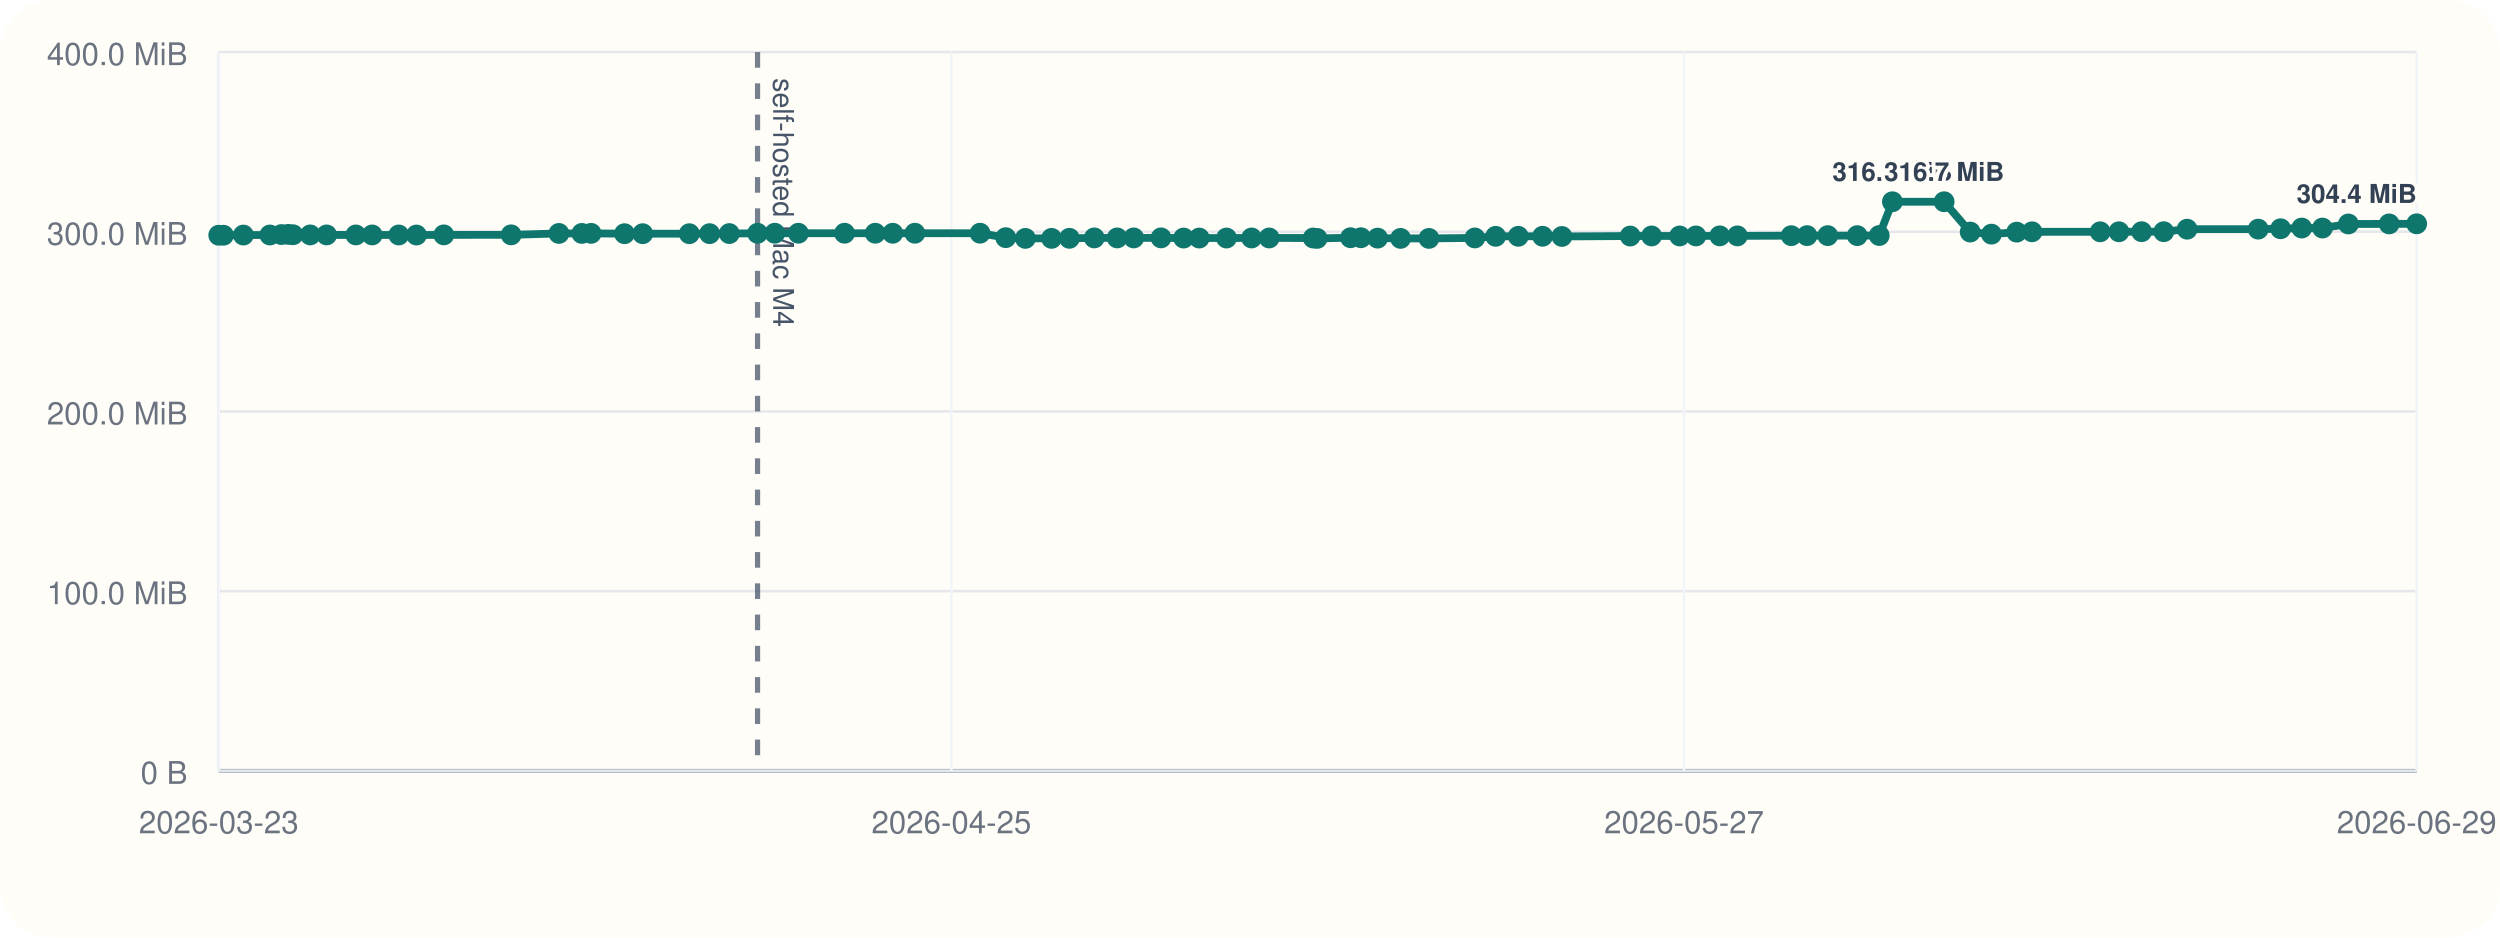
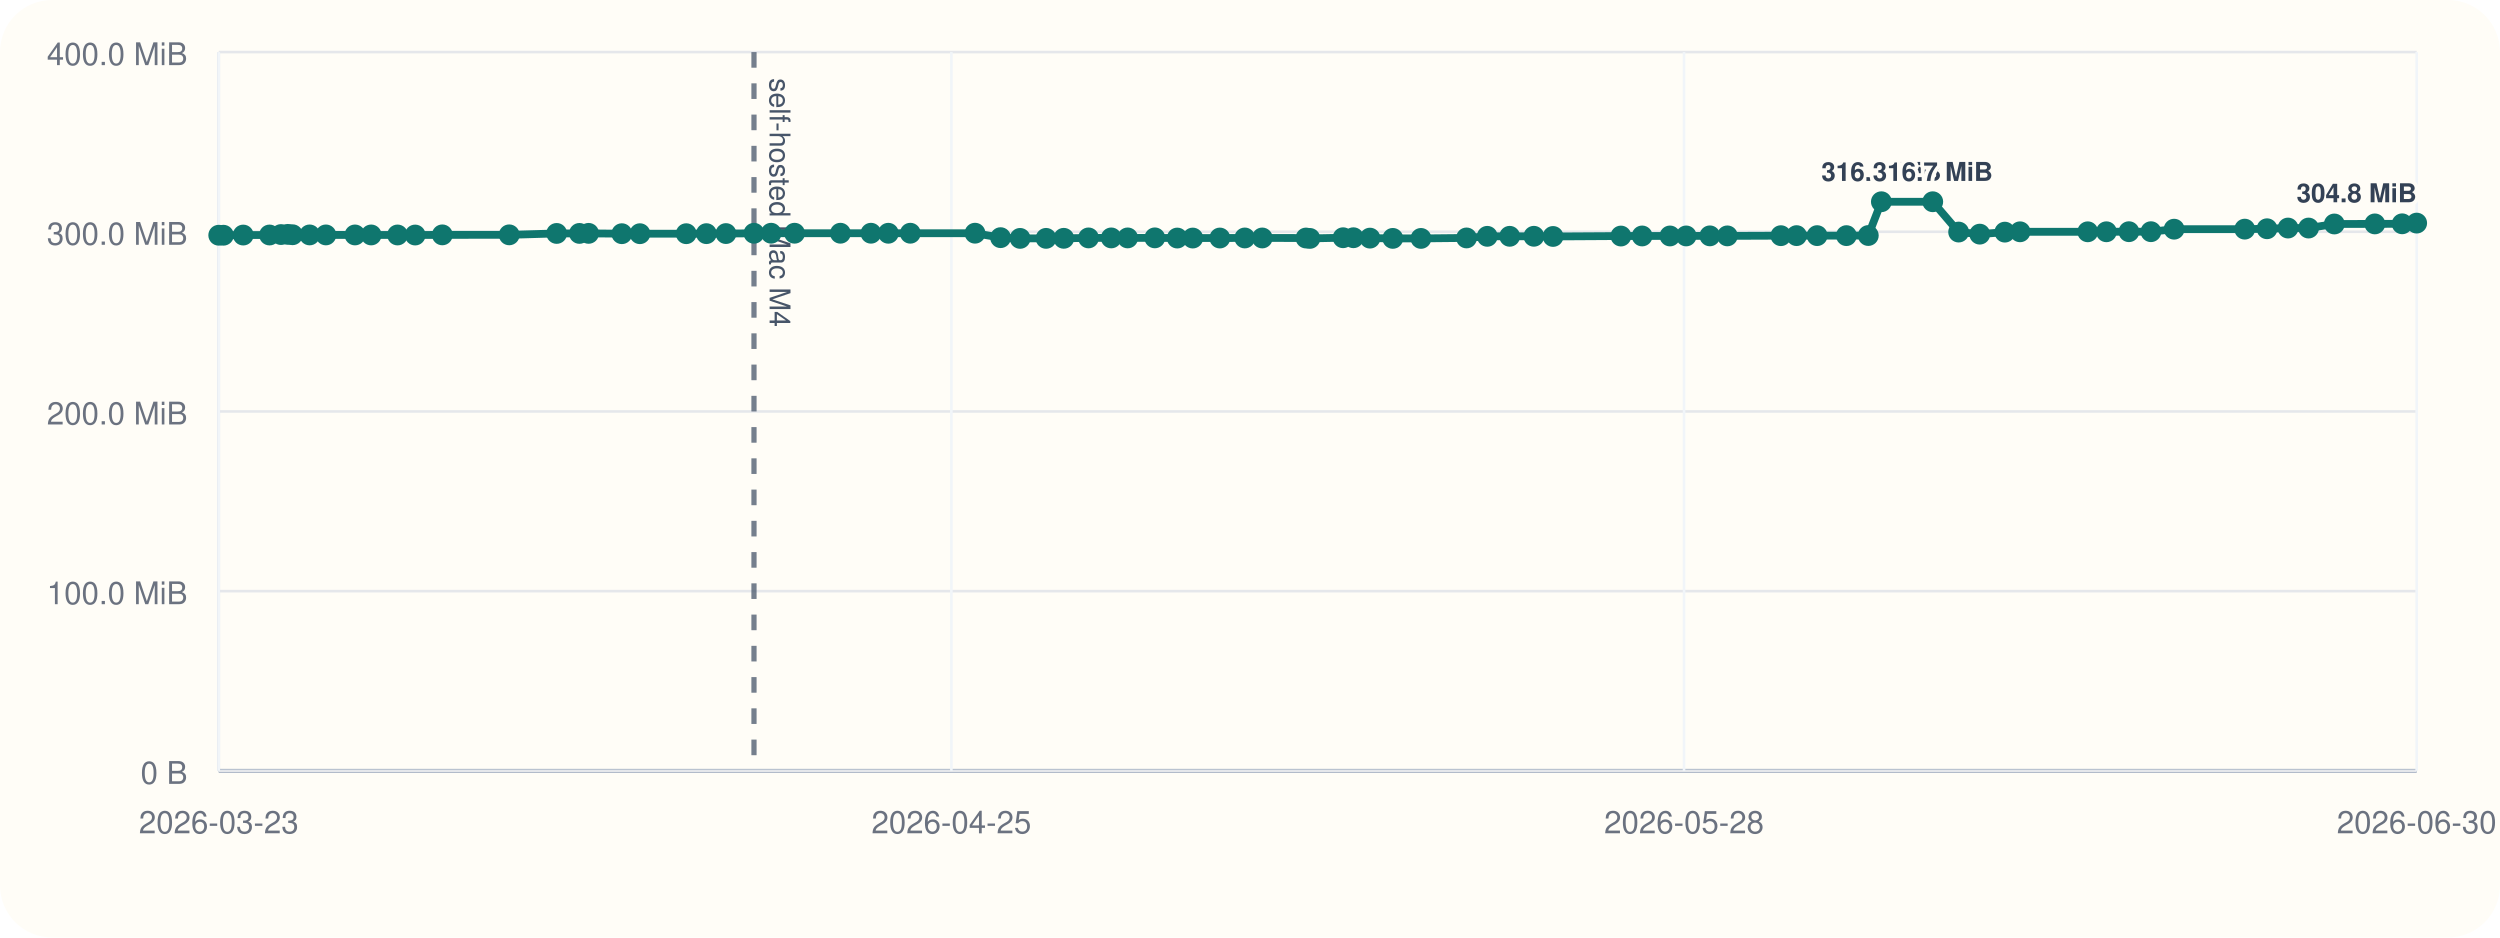
<svg xmlns="http://www.w3.org/2000/svg" viewBox="0 0 960 360">
  <rect width="960" height="360" rx="20" fill="#fffdf7" />
  <line x1="84" y1="296" x2="928" y2="296" stroke="#cbd5e1" stroke-width="1" />
  <line x1="84" y1="20" x2="84" y2="296" stroke="#cbd5e1" stroke-width="1" />
  <line x1="84" y1="296.00" x2="928" y2="296.00" stroke="#94a3b8" stroke-width="1.5" />
  <line x1="84" y1="296.00" x2="928" y2="296.00" stroke="#e5e7eb" stroke-width="1" />
  <text x="72" y="301.00" text-anchor="end" font-size="12" font-family="Helvetica, Arial, sans-serif" fill="#6b7280">0 B</text>
  <line x1="84" y1="227.00" x2="928" y2="227.00" stroke="#e5e7eb" stroke-width="1" />
  <text x="72" y="232.00" text-anchor="end" font-size="12" font-family="Helvetica, Arial, sans-serif" fill="#6b7280">100.0 MiB</text>
  <line x1="84" y1="158.00" x2="928" y2="158.00" stroke="#e5e7eb" stroke-width="1" />
  <text x="72" y="163.00" text-anchor="end" font-size="12" font-family="Helvetica, Arial, sans-serif" fill="#6b7280">200.0 MiB</text>
  <line x1="84" y1="89.00" x2="928" y2="89.00" stroke="#e5e7eb" stroke-width="1" />
  <text x="72" y="94.00" text-anchor="end" font-size="12" font-family="Helvetica, Arial, sans-serif" fill="#6b7280">300.0 MiB</text>
  <line x1="84" y1="20.00" x2="928" y2="20.00" stroke="#e5e7eb" stroke-width="1" />
  <text x="72" y="25.00" text-anchor="end" font-size="12" font-family="Helvetica, Arial, sans-serif" fill="#6b7280">400.0 MiB</text>
  <line x1="84.00" y1="20" x2="84.00" y2="296" stroke="#f1f5f9" stroke-width="1" />
  <text x="84.00" y="320" text-anchor="middle" font-size="12" font-family="Helvetica, Arial, sans-serif" fill="#6b7280">2026-03-23</text>
  <line x1="365.33" y1="20" x2="365.33" y2="296" stroke="#f1f5f9" stroke-width="1" />
  <text x="365.33" y="320" text-anchor="middle" font-size="12" font-family="Helvetica, Arial, sans-serif" fill="#6b7280">2026-04-25</text>
  <line x1="646.67" y1="20" x2="646.67" y2="296" stroke="#f1f5f9" stroke-width="1" />
-   <text x="646.67" y="320" text-anchor="middle" font-size="12" font-family="Helvetica, Arial, sans-serif" fill="#6b7280">2026-05-27</text>
+   <text x="646.67" y="320" text-anchor="middle" font-size="12" font-family="Helvetica, Arial, sans-serif" fill="#6b7280">2026-05-28</text>
  <line x1="928.00" y1="20" x2="928.00" y2="296" stroke="#f1f5f9" stroke-width="1" />
-   <text x="928.00" y="320" text-anchor="middle" font-size="12" font-family="Helvetica, Arial, sans-serif" fill="#6b7280">2026-06-29</text>
-   <line x1="290.90" y1="20" x2="290.90" y2="296" stroke="#475569" stroke-width="2" stroke-dasharray="6 6" opacity="0.75" />
-   <text x="296.90" y="30" transform="rotate(90 296.90 30)" font-size="11" font-family="Helvetica, Arial, sans-serif" fill="#475569">self-hosted Mac M4</text>
-   <polyline fill="none" stroke="#0f766e" stroke-width="3" points="84.00,90.33 85.80,90.33 93.46,90.26 103.63,90.24 108.06,90.07 110.69,90.00 112.52,90.14 119.13,90.21 125.42,90.21 136.65,90.22 142.92,90.22 153.12,90.23 159.92,90.25 170.42,90.19 196.28,90.18 214.62,89.64 223.43,89.63 226.97,89.61 239.82,89.74 246.80,89.74 264.70,89.74 272.49,89.72 280.05,89.69 290.90,89.58 297.52,89.56 306.58,89.56 324.31,89.56 336.11,89.56 342.82,89.57 351.32,89.56 376.34,89.55 386.21,91.26 393.75,91.54 403.80,91.53 410.65,91.51 420.21,91.36 429.00,91.36 435.34,91.36 445.84,91.34 454.51,91.41 460.50,91.41 470.97,91.40 480.61,91.38 487.37,91.38 504.27,91.40 505.77,91.55 518.61,91.29 522.61,91.29 529.00,91.44 537.82,91.54 548.71,91.55 566.33,91.37 574.34,90.75 583.01,90.74 592.36,90.73 599.77,90.80 626.00,90.64 634.21,90.61 644.98,90.61 651.23,90.60 660.39,90.57 667.15,90.58 687.84,90.50 693.90,90.48 701.85,90.48 713.18,90.48 721.62,90.44 726.69,77.47 746.54,77.47 756.56,89.11 764.72,89.91 774.42,89.14 780.30,89.01 806.47,89.01 813.67,89.00 822.38,88.97 830.89,88.97 839.85,88.01 867.15,87.99 875.76,87.84 883.87,87.57 891.82,87.57 901.79,86.01 917.44,85.98 928.00,85.94" />
+   <text x="928.00" y="320" text-anchor="middle" font-size="12" font-family="Helvetica, Arial, sans-serif" fill="#6b7280">2026-06-30</text>
+   <line x1="289.53" y1="20" x2="289.53" y2="296" stroke="#475569" stroke-width="2" stroke-dasharray="6 6" opacity="0.75" />
+   <text x="295.53" y="30" transform="rotate(90 295.53 30)" font-size="11" font-family="Helvetica, Arial, sans-serif" fill="#475569">self-hosted Mac M4</text>
+   <polyline fill="none" stroke="#0f766e" stroke-width="3" points="84.00,90.33 85.79,90.33 93.40,90.26 103.50,90.24 107.90,90.07 110.51,90.00 112.34,90.14 118.90,90.21 125.14,90.21 136.31,90.22 142.53,90.22 152.66,90.23 159.42,90.25 169.85,90.19 195.54,90.18 213.76,89.64 222.51,89.63 226.02,89.61 238.79,89.74 245.73,89.74 263.51,89.74 271.25,89.72 278.76,89.69 289.53,89.58 296.11,89.56 305.11,89.56 322.72,89.56 334.45,89.56 341.12,89.57 349.56,89.56 374.41,89.55 384.22,91.26 391.71,91.54 401.69,91.53 408.49,91.51 417.99,91.36 426.72,91.36 433.02,91.36 443.45,91.34 452.07,91.41 458.02,91.41 468.42,91.40 478.00,91.38 484.70,91.38 501.50,91.40 502.99,91.55 515.74,91.29 519.72,91.29 526.06,91.44 534.83,91.54 545.65,91.55 563.15,91.37 571.11,90.75 579.72,90.74 589.01,90.73 596.37,90.80 622.43,90.64 630.58,90.61 641.27,90.61 647.49,90.60 656.59,90.57 663.30,90.58 683.86,90.50 689.88,90.48 697.77,90.48 709.02,90.48 717.42,90.44 722.45,77.47 742.17,77.47 752.12,89.11 760.23,89.91 769.86,89.14 775.70,89.01 801.70,89.01 808.86,89.00 817.51,88.97 825.96,88.97 834.86,88.01 861.98,87.99 870.54,87.84 878.60,87.57 886.49,87.57 896.39,86.01 911.94,85.98 922.43,85.94 928.00,85.67" />
  <circle cx="84.00" cy="90.33" r="4" fill="#0f766e" />
-   <circle cx="85.80" cy="90.33" r="4" fill="#0f766e" />
-   <circle cx="93.46" cy="90.26" r="4" fill="#0f766e" />
-   <circle cx="103.63" cy="90.24" r="4" fill="#0f766e" />
-   <circle cx="108.06" cy="90.07" r="4" fill="#0f766e" />
-   <circle cx="110.69" cy="90.00" r="4" fill="#0f766e" />
-   <circle cx="112.52" cy="90.14" r="4" fill="#0f766e" />
-   <circle cx="119.13" cy="90.21" r="4" fill="#0f766e" />
-   <circle cx="125.42" cy="90.21" r="4" fill="#0f766e" />
-   <circle cx="136.65" cy="90.22" r="4" fill="#0f766e" />
-   <circle cx="142.92" cy="90.22" r="4" fill="#0f766e" />
-   <circle cx="153.12" cy="90.23" r="4" fill="#0f766e" />
-   <circle cx="159.92" cy="90.25" r="4" fill="#0f766e" />
-   <circle cx="170.42" cy="90.19" r="4" fill="#0f766e" />
-   <circle cx="196.28" cy="90.18" r="4" fill="#0f766e" />
-   <circle cx="214.62" cy="89.64" r="4" fill="#0f766e" />
-   <circle cx="223.43" cy="89.63" r="4" fill="#0f766e" />
-   <circle cx="226.97" cy="89.61" r="4" fill="#0f766e" />
-   <circle cx="239.82" cy="89.74" r="4" fill="#0f766e" />
-   <circle cx="246.80" cy="89.74" r="4" fill="#0f766e" />
-   <circle cx="264.70" cy="89.74" r="4" fill="#0f766e" />
-   <circle cx="272.49" cy="89.72" r="4" fill="#0f766e" />
-   <circle cx="280.05" cy="89.69" r="4" fill="#0f766e" />
-   <circle cx="290.90" cy="89.58" r="4" fill="#0f766e" />
-   <circle cx="297.52" cy="89.56" r="4" fill="#0f766e" />
-   <circle cx="306.58" cy="89.56" r="4" fill="#0f766e" />
-   <circle cx="324.31" cy="89.56" r="4" fill="#0f766e" />
-   <circle cx="336.11" cy="89.56" r="4" fill="#0f766e" />
-   <circle cx="342.82" cy="89.57" r="4" fill="#0f766e" />
-   <circle cx="351.32" cy="89.56" r="4" fill="#0f766e" />
-   <circle cx="376.34" cy="89.55" r="4" fill="#0f766e" />
-   <circle cx="386.21" cy="91.26" r="4" fill="#0f766e" />
-   <circle cx="393.75" cy="91.54" r="4" fill="#0f766e" />
-   <circle cx="403.80" cy="91.53" r="4" fill="#0f766e" />
-   <circle cx="410.65" cy="91.51" r="4" fill="#0f766e" />
-   <circle cx="420.21" cy="91.36" r="4" fill="#0f766e" />
-   <circle cx="429.00" cy="91.36" r="4" fill="#0f766e" />
-   <circle cx="435.34" cy="91.36" r="4" fill="#0f766e" />
-   <circle cx="445.84" cy="91.34" r="4" fill="#0f766e" />
-   <circle cx="454.51" cy="91.41" r="4" fill="#0f766e" />
-   <circle cx="460.50" cy="91.41" r="4" fill="#0f766e" />
-   <circle cx="470.97" cy="91.40" r="4" fill="#0f766e" />
-   <circle cx="480.61" cy="91.38" r="4" fill="#0f766e" />
-   <circle cx="487.37" cy="91.38" r="4" fill="#0f766e" />
-   <circle cx="504.27" cy="91.40" r="4" fill="#0f766e" />
-   <circle cx="505.77" cy="91.55" r="4" fill="#0f766e" />
-   <circle cx="518.61" cy="91.29" r="4" fill="#0f766e" />
-   <circle cx="522.61" cy="91.29" r="4" fill="#0f766e" />
-   <circle cx="529.00" cy="91.44" r="4" fill="#0f766e" />
-   <circle cx="537.82" cy="91.54" r="4" fill="#0f766e" />
-   <circle cx="548.71" cy="91.55" r="4" fill="#0f766e" />
-   <circle cx="566.33" cy="91.37" r="4" fill="#0f766e" />
-   <circle cx="574.34" cy="90.75" r="4" fill="#0f766e" />
-   <circle cx="583.01" cy="90.74" r="4" fill="#0f766e" />
-   <circle cx="592.36" cy="90.73" r="4" fill="#0f766e" />
-   <circle cx="599.77" cy="90.80" r="4" fill="#0f766e" />
-   <circle cx="626.00" cy="90.64" r="4" fill="#0f766e" />
-   <circle cx="634.21" cy="90.61" r="4" fill="#0f766e" />
-   <circle cx="644.98" cy="90.61" r="4" fill="#0f766e" />
-   <circle cx="651.23" cy="90.60" r="4" fill="#0f766e" />
-   <circle cx="660.39" cy="90.57" r="4" fill="#0f766e" />
-   <circle cx="667.15" cy="90.58" r="4" fill="#0f766e" />
-   <circle cx="687.84" cy="90.50" r="4" fill="#0f766e" />
-   <circle cx="693.90" cy="90.48" r="4" fill="#0f766e" />
-   <circle cx="701.85" cy="90.48" r="4" fill="#0f766e" />
-   <circle cx="713.18" cy="90.48" r="4" fill="#0f766e" />
-   <circle cx="721.62" cy="90.44" r="4" fill="#0f766e" />
-   <circle cx="726.69" cy="77.47" r="4" fill="#0f766e" />
-   <text x="726.69" y="69.47" text-anchor="middle" font-size="10" font-family="Helvetica, Arial, sans-serif" font-weight="600" paint-order="stroke" stroke="#fffdf7" stroke-width="3" stroke-linejoin="round" fill="#334155">316.7 MiB</text>
-   <circle cx="746.54" cy="77.47" r="4" fill="#0f766e" />
-   <text x="746.54" y="69.47" text-anchor="middle" font-size="10" font-family="Helvetica, Arial, sans-serif" font-weight="600" paint-order="stroke" stroke="#fffdf7" stroke-width="3" stroke-linejoin="round" fill="#334155">316.7 MiB</text>
-   <circle cx="756.56" cy="89.11" r="4" fill="#0f766e" />
-   <circle cx="764.72" cy="89.91" r="4" fill="#0f766e" />
-   <circle cx="774.42" cy="89.14" r="4" fill="#0f766e" />
-   <circle cx="780.30" cy="89.01" r="4" fill="#0f766e" />
-   <circle cx="806.47" cy="89.01" r="4" fill="#0f766e" />
-   <circle cx="813.67" cy="89.00" r="4" fill="#0f766e" />
-   <circle cx="822.38" cy="88.97" r="4" fill="#0f766e" />
-   <circle cx="830.89" cy="88.97" r="4" fill="#0f766e" />
-   <circle cx="839.85" cy="88.01" r="4" fill="#0f766e" />
-   <circle cx="867.15" cy="87.99" r="4" fill="#0f766e" />
-   <circle cx="875.76" cy="87.84" r="4" fill="#0f766e" />
-   <circle cx="883.87" cy="87.57" r="4" fill="#0f766e" />
-   <circle cx="891.82" cy="87.57" r="4" fill="#0f766e" />
-   <circle cx="901.79" cy="86.01" r="4" fill="#0f766e" />
-   <circle cx="917.44" cy="85.98" r="4" fill="#0f766e" />
-   <circle cx="928.00" cy="85.94" r="4" fill="#0f766e" />
-   <text x="928.00" y="77.94" text-anchor="end" font-size="10" font-family="Helvetica, Arial, sans-serif" font-weight="600" paint-order="stroke" stroke="#fffdf7" stroke-width="3" stroke-linejoin="round" fill="#334155">304.4 MiB</text>
+   <circle cx="85.79" cy="90.33" r="4" fill="#0f766e" />
+   <circle cx="93.40" cy="90.26" r="4" fill="#0f766e" />
+   <circle cx="103.50" cy="90.24" r="4" fill="#0f766e" />
+   <circle cx="107.90" cy="90.07" r="4" fill="#0f766e" />
+   <circle cx="110.51" cy="90.00" r="4" fill="#0f766e" />
+   <circle cx="112.34" cy="90.14" r="4" fill="#0f766e" />
+   <circle cx="118.90" cy="90.21" r="4" fill="#0f766e" />
+   <circle cx="125.14" cy="90.21" r="4" fill="#0f766e" />
+   <circle cx="136.31" cy="90.22" r="4" fill="#0f766e" />
+   <circle cx="142.53" cy="90.22" r="4" fill="#0f766e" />
+   <circle cx="152.66" cy="90.23" r="4" fill="#0f766e" />
+   <circle cx="159.42" cy="90.25" r="4" fill="#0f766e" />
+   <circle cx="169.85" cy="90.19" r="4" fill="#0f766e" />
+   <circle cx="195.54" cy="90.18" r="4" fill="#0f766e" />
+   <circle cx="213.76" cy="89.64" r="4" fill="#0f766e" />
+   <circle cx="222.51" cy="89.63" r="4" fill="#0f766e" />
+   <circle cx="226.02" cy="89.61" r="4" fill="#0f766e" />
+   <circle cx="238.79" cy="89.74" r="4" fill="#0f766e" />
+   <circle cx="245.73" cy="89.74" r="4" fill="#0f766e" />
+   <circle cx="263.51" cy="89.74" r="4" fill="#0f766e" />
+   <circle cx="271.25" cy="89.72" r="4" fill="#0f766e" />
+   <circle cx="278.76" cy="89.69" r="4" fill="#0f766e" />
+   <circle cx="289.53" cy="89.58" r="4" fill="#0f766e" />
+   <circle cx="296.11" cy="89.56" r="4" fill="#0f766e" />
+   <circle cx="305.11" cy="89.56" r="4" fill="#0f766e" />
+   <circle cx="322.72" cy="89.56" r="4" fill="#0f766e" />
+   <circle cx="334.45" cy="89.56" r="4" fill="#0f766e" />
+   <circle cx="341.12" cy="89.57" r="4" fill="#0f766e" />
+   <circle cx="349.56" cy="89.56" r="4" fill="#0f766e" />
+   <circle cx="374.41" cy="89.55" r="4" fill="#0f766e" />
+   <circle cx="384.22" cy="91.26" r="4" fill="#0f766e" />
+   <circle cx="391.71" cy="91.54" r="4" fill="#0f766e" />
+   <circle cx="401.69" cy="91.53" r="4" fill="#0f766e" />
+   <circle cx="408.49" cy="91.51" r="4" fill="#0f766e" />
+   <circle cx="417.99" cy="91.36" r="4" fill="#0f766e" />
+   <circle cx="426.72" cy="91.36" r="4" fill="#0f766e" />
+   <circle cx="433.02" cy="91.36" r="4" fill="#0f766e" />
+   <circle cx="443.45" cy="91.34" r="4" fill="#0f766e" />
+   <circle cx="452.07" cy="91.41" r="4" fill="#0f766e" />
+   <circle cx="458.02" cy="91.41" r="4" fill="#0f766e" />
+   <circle cx="468.42" cy="91.40" r="4" fill="#0f766e" />
+   <circle cx="478.00" cy="91.38" r="4" fill="#0f766e" />
+   <circle cx="484.70" cy="91.38" r="4" fill="#0f766e" />
+   <circle cx="501.50" cy="91.40" r="4" fill="#0f766e" />
+   <circle cx="502.99" cy="91.55" r="4" fill="#0f766e" />
+   <circle cx="515.74" cy="91.29" r="4" fill="#0f766e" />
+   <circle cx="519.72" cy="91.29" r="4" fill="#0f766e" />
+   <circle cx="526.06" cy="91.44" r="4" fill="#0f766e" />
+   <circle cx="534.83" cy="91.54" r="4" fill="#0f766e" />
+   <circle cx="545.65" cy="91.55" r="4" fill="#0f766e" />
+   <circle cx="563.15" cy="91.37" r="4" fill="#0f766e" />
+   <circle cx="571.11" cy="90.75" r="4" fill="#0f766e" />
+   <circle cx="579.72" cy="90.74" r="4" fill="#0f766e" />
+   <circle cx="589.01" cy="90.73" r="4" fill="#0f766e" />
+   <circle cx="596.37" cy="90.80" r="4" fill="#0f766e" />
+   <circle cx="622.43" cy="90.64" r="4" fill="#0f766e" />
+   <circle cx="630.58" cy="90.61" r="4" fill="#0f766e" />
+   <circle cx="641.27" cy="90.61" r="4" fill="#0f766e" />
+   <circle cx="647.49" cy="90.60" r="4" fill="#0f766e" />
+   <circle cx="656.59" cy="90.57" r="4" fill="#0f766e" />
+   <circle cx="663.30" cy="90.58" r="4" fill="#0f766e" />
+   <circle cx="683.86" cy="90.50" r="4" fill="#0f766e" />
+   <circle cx="689.88" cy="90.48" r="4" fill="#0f766e" />
+   <circle cx="697.77" cy="90.48" r="4" fill="#0f766e" />
+   <circle cx="709.02" cy="90.48" r="4" fill="#0f766e" />
+   <circle cx="717.42" cy="90.44" r="4" fill="#0f766e" />
+   <circle cx="722.45" cy="77.47" r="4" fill="#0f766e" />
+   <text x="722.45" y="69.47" text-anchor="middle" font-size="10" font-family="Helvetica, Arial, sans-serif" font-weight="600" paint-order="stroke" stroke="#fffdf7" stroke-width="3" stroke-linejoin="round" fill="#334155">316.7 MiB</text>
+   <circle cx="742.17" cy="77.47" r="4" fill="#0f766e" />
+   <text x="742.17" y="69.47" text-anchor="middle" font-size="10" font-family="Helvetica, Arial, sans-serif" font-weight="600" paint-order="stroke" stroke="#fffdf7" stroke-width="3" stroke-linejoin="round" fill="#334155">316.7 MiB</text>
+   <circle cx="752.12" cy="89.11" r="4" fill="#0f766e" />
+   <circle cx="760.23" cy="89.91" r="4" fill="#0f766e" />
+   <circle cx="769.86" cy="89.14" r="4" fill="#0f766e" />
+   <circle cx="775.70" cy="89.01" r="4" fill="#0f766e" />
+   <circle cx="801.70" cy="89.01" r="4" fill="#0f766e" />
+   <circle cx="808.86" cy="89.00" r="4" fill="#0f766e" />
+   <circle cx="817.51" cy="88.97" r="4" fill="#0f766e" />
+   <circle cx="825.96" cy="88.97" r="4" fill="#0f766e" />
+   <circle cx="834.86" cy="88.01" r="4" fill="#0f766e" />
+   <circle cx="861.98" cy="87.99" r="4" fill="#0f766e" />
+   <circle cx="870.54" cy="87.84" r="4" fill="#0f766e" />
+   <circle cx="878.60" cy="87.57" r="4" fill="#0f766e" />
+   <circle cx="886.49" cy="87.57" r="4" fill="#0f766e" />
+   <circle cx="896.39" cy="86.01" r="4" fill="#0f766e" />
+   <circle cx="911.94" cy="85.98" r="4" fill="#0f766e" />
+   <circle cx="922.43" cy="85.94" r="4" fill="#0f766e" />
+   <circle cx="928.00" cy="85.67" r="4" fill="#0f766e" />
+   <text x="928.00" y="77.67" text-anchor="end" font-size="10" font-family="Helvetica, Arial, sans-serif" font-weight="600" paint-order="stroke" stroke="#fffdf7" stroke-width="3" stroke-linejoin="round" fill="#334155">304.8 MiB</text>
</svg>
